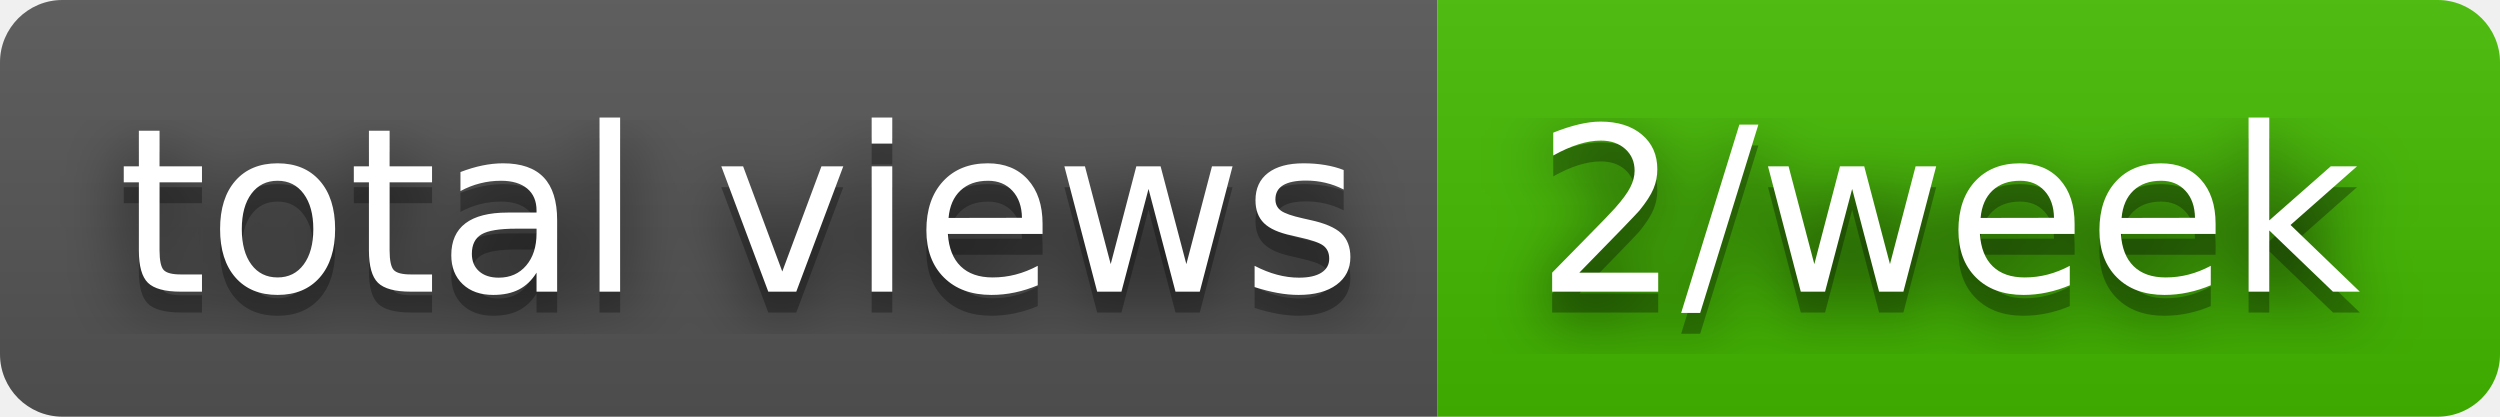
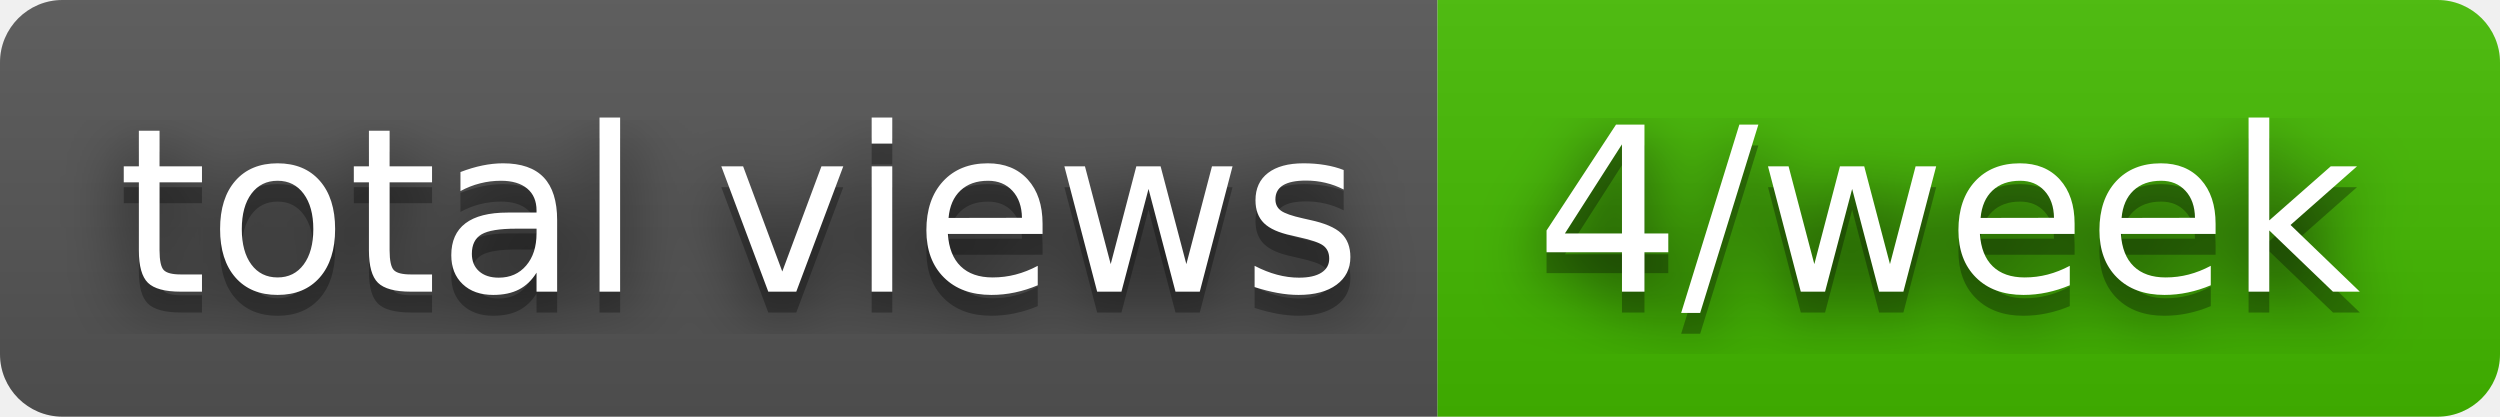
- <svg xmlns="http://www.w3.org/2000/svg" width="120" height="20" role="img" aria-label="total views: 2/week">
+ <svg xmlns="http://www.w3.org/2000/svg" width="120" height="20" role="img" aria-label="total views: 4/week">
  <filter id="blur">
    <feGaussianBlur stdDeviation="16" />
  </filter>
  <linearGradient id="s" x2="0" y2="100%">
    <stop offset="0" stop-color="#bbb" stop-opacity=".1" />
    <stop offset="1" stop-opacity=".1" />
  </linearGradient>
  <clipPath id="r">
    <rect width="120" height="20" rx="3" />
  </clipPath>
  <g clip-path="url(#r)">
    <rect width="69" height="20" fill="#555" />
    <rect x="69" width="51" height="20" fill="#4b0" />
    <rect width="120" height="20" fill="url(#s)" />
  </g>
  <g fill="#fff" text-anchor="middle" font-family="Verdana,Geneva,DejaVu Sans,sans-serif" text-rendering="geometricPrecision" font-size="110">
    <g transform="scale(.1)">
      <g aria-hidden="true" fill="#010101">
        <text x="355" y="150" fill-opacity=".8" filter="url(#blur)" textLength="590">total views</text>
        <text x="355" y="150" fill-opacity=".3" textLength="590">total views</text>
      </g>
      <text x="355" y="140" textLength="590">total views</text>
    </g>
    <g transform="scale(.1)">
      <g aria-hidden="true" fill="#010101">
-         <text x="935" y="150" fill-opacity=".8" filter="url(#blur)" textLength="410">2/week</text>
-         <text x="935" y="150" fill-opacity=".3" textLength="410">2/week</text>
+         <text x="935" y="150" fill-opacity=".8" filter="url(#blur)" textLength="410">4/week</text>
+         <text x="935" y="150" fill-opacity=".3" textLength="410">4/week</text>
      </g>
-       <text x="935" y="140" textLength="410">2/week</text>
+       <text x="935" y="140" textLength="410">4/week</text>
    </g>
  </g>
</svg>
